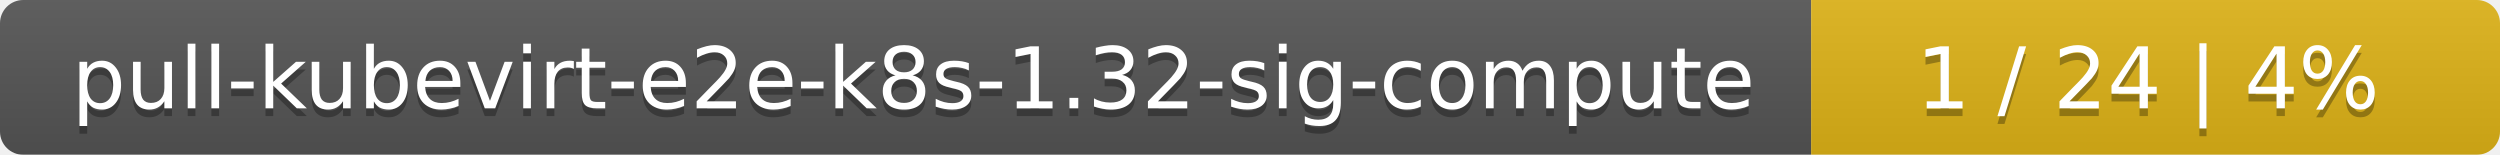
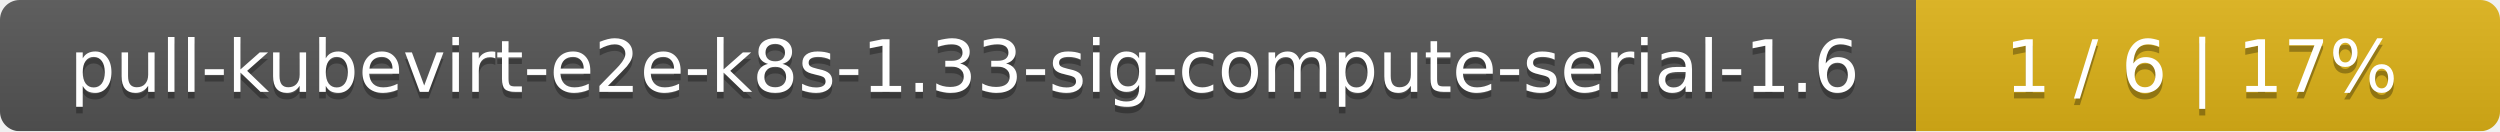
- <svg xmlns="http://www.w3.org/2000/svg" width="323" height="20">
+ <svg xmlns="http://www.w3.org/2000/svg" width="381" height="20">
  <linearGradient id="smooth" x2="0" y2="100%">
    <stop offset="0" stop-color="#bbb" stop-opacity=".1" />
    <stop offset="1" stop-opacity=".1" />
  </linearGradient>
  <mask id="round">
-     <rect width="323" height="20" rx="3" fill="#fff" />
+     <rect width="381" height="20" rx="3" fill="#fff" />
  </mask>
  <g mask="url(#round)">
-     <rect width="234" height="20" fill="#555" />
-     <rect x="234" width="89" height="20" fill="#dfb317" />
-     <rect width="323" height="20" fill="url(#smooth)" />
+     <rect width="292" height="20" fill="#555" />
+     <rect x="292" width="89" height="20" fill="#dfb317" />
+     <rect width="381" height="20" fill="url(#smooth)" />
  </g>
  <g fill="#fff" text-anchor="middle" font-family="DejaVu Sans,Verdana,Geneva,sans-serif" font-size="11">
-     <text x="118" y="15" fill="#010101" fill-opacity=".3">pull-kubevirt-e2e-k8s-1.32-sig-compute</text>
-     <text x="118" y="14">pull-kubevirt-e2e-k8s-1.32-sig-compute</text>
-     <text x="277.5" y="15" fill="#010101" fill-opacity=".3">1 / 24    |    4%</text>
-     <text x="277.5" y="14">1 / 24    |    4%</text>
+     <text x="147" y="15" fill="#010101" fill-opacity=".3">pull-kubevirt-e2e-k8s-1.33-sig-compute-serial-1.6</text>
+     <text x="147" y="14">pull-kubevirt-e2e-k8s-1.33-sig-compute-serial-1.6</text>
+     <text x="335.5" y="15" fill="#010101" fill-opacity=".3">1 / 6    |    17%</text>
+     <text x="335.5" y="14">1 / 6    |    17%</text>
  </g>
</svg>
